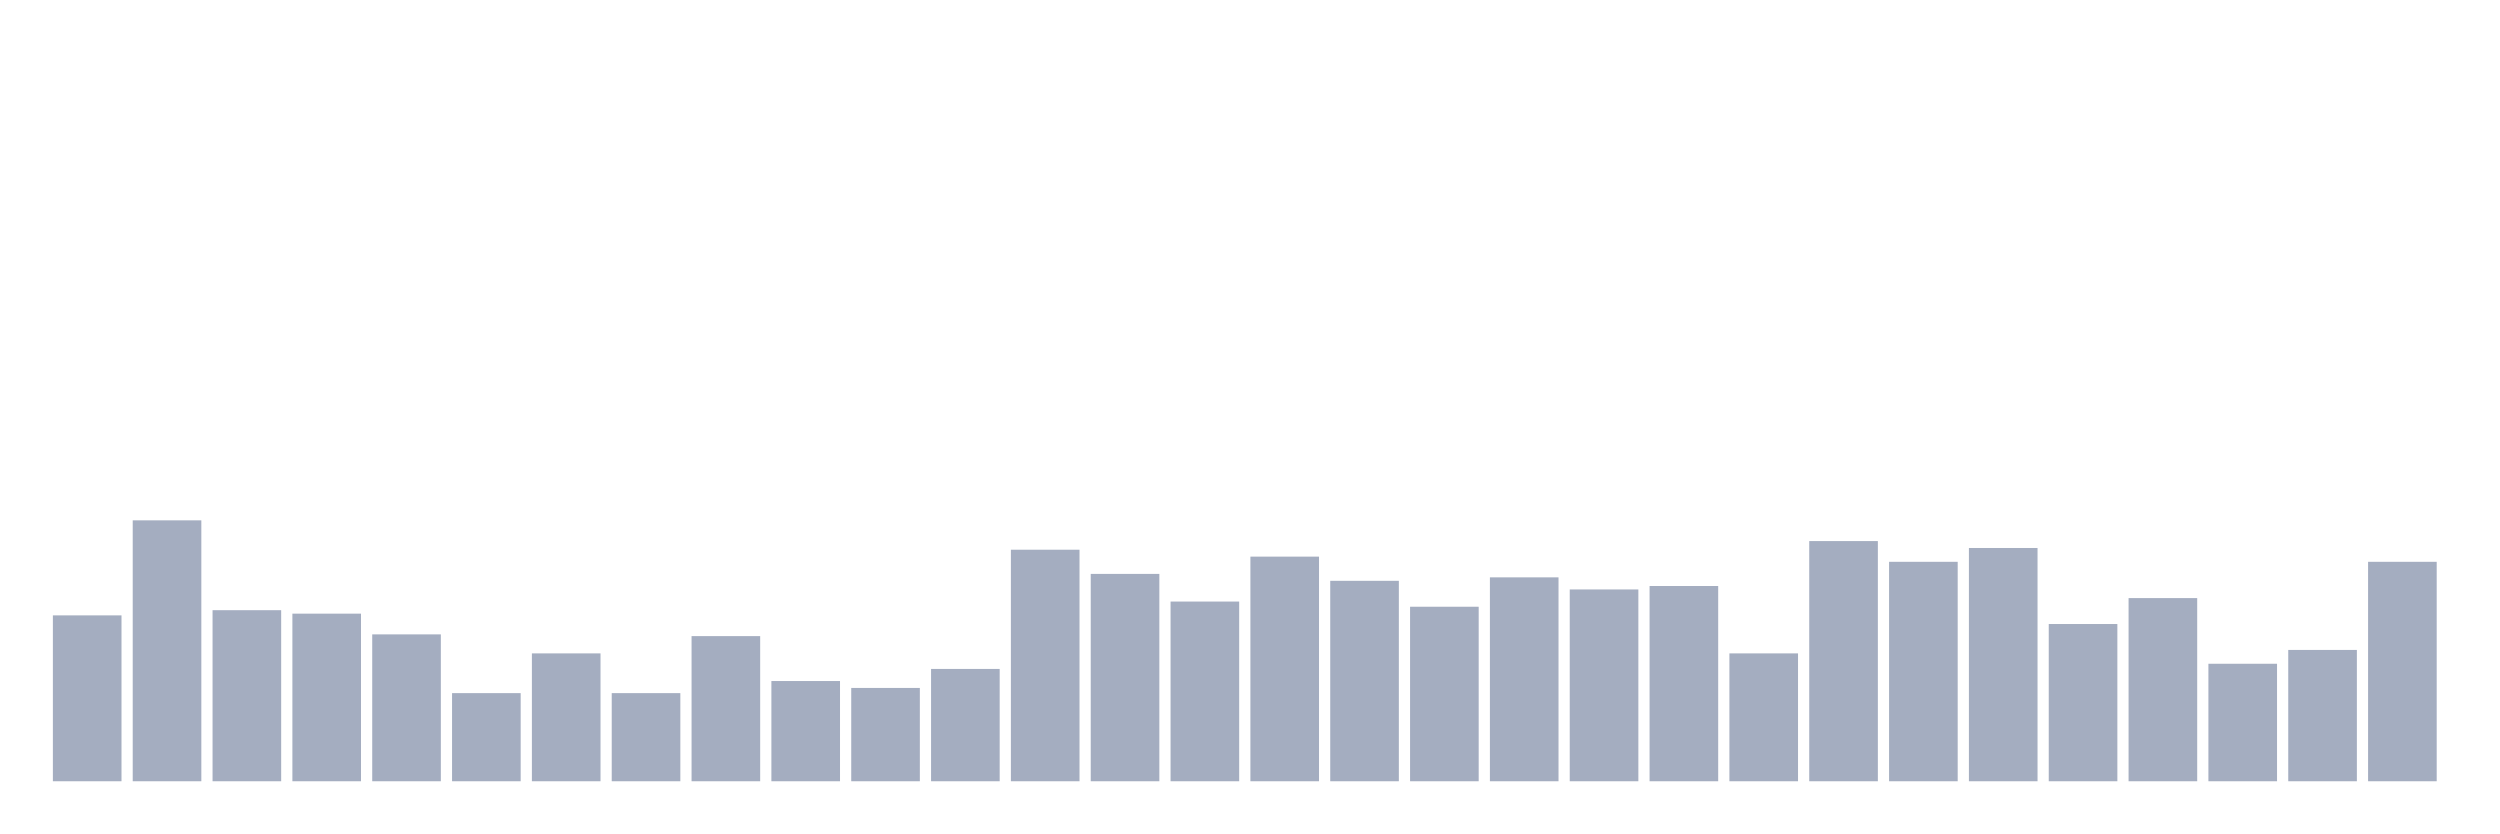
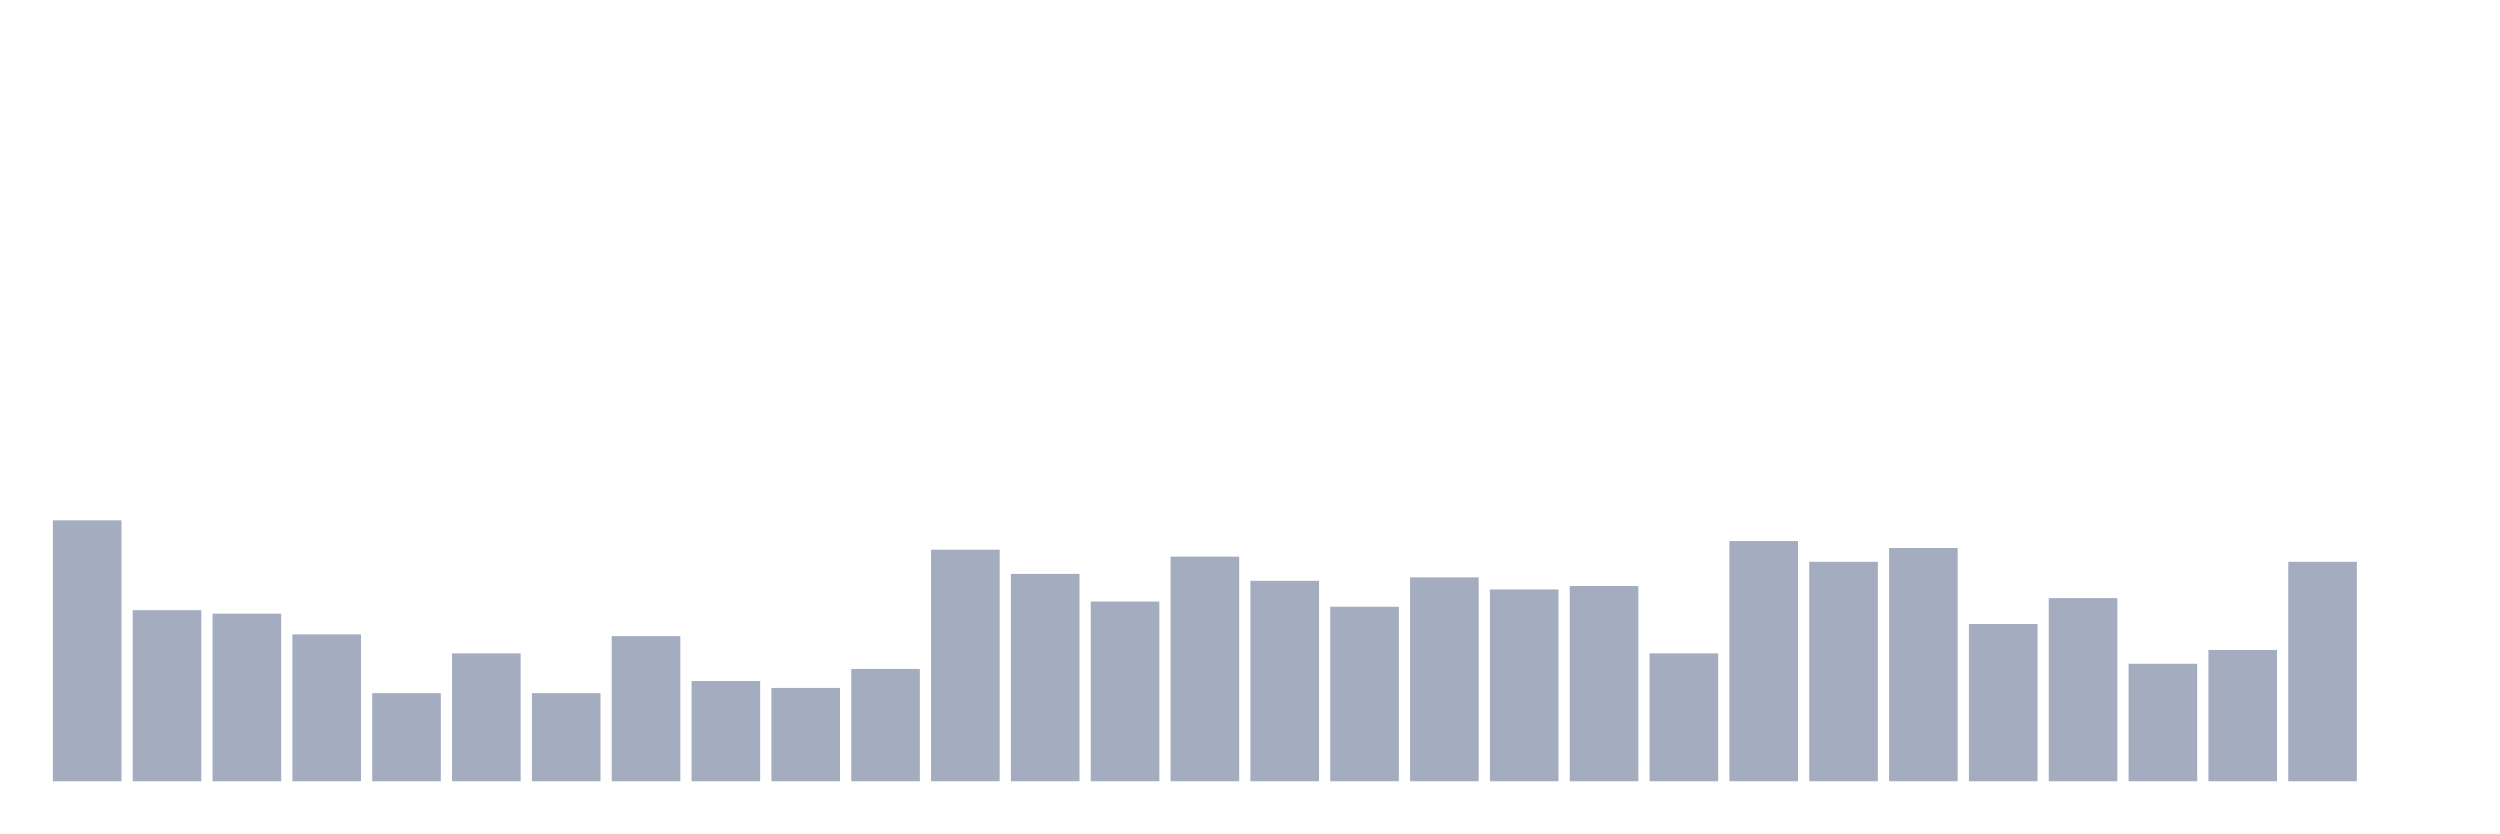
<svg xmlns="http://www.w3.org/2000/svg" viewBox="0 0 480 160">
  <g transform="translate(10,10)">
-     <rect class="bar" x="0.153" width="13.175" y="108.152" height="31.848" fill="rgb(164,173,192)" />
-     <rect class="bar" x="15.482" width="13.175" y="89.905" height="50.095" fill="rgb(164,173,192)" />
-     <rect class="bar" x="30.81" width="13.175" y="107.156" height="32.844" fill="rgb(164,173,192)" />
-     <rect class="bar" x="46.138" width="13.175" y="107.82" height="32.18" fill="rgb(164,173,192)" />
-     <rect class="bar" x="61.466" width="13.175" y="111.801" height="28.199" fill="rgb(164,173,192)" />
-     <rect class="bar" x="76.794" width="13.175" y="123.081" height="16.919" fill="rgb(164,173,192)" />
-     <rect class="bar" x="92.123" width="13.175" y="115.45" height="24.55" fill="rgb(164,173,192)" />
-     <rect class="bar" x="107.451" width="13.175" y="123.081" height="16.919" fill="rgb(164,173,192)" />
-     <rect class="bar" x="122.779" width="13.175" y="112.133" height="27.867" fill="rgb(164,173,192)" />
-     <rect class="bar" x="138.107" width="13.175" y="120.758" height="19.242" fill="rgb(164,173,192)" />
-     <rect class="bar" x="153.436" width="13.175" y="122.085" height="17.915" fill="rgb(164,173,192)" />
-     <rect class="bar" x="168.764" width="13.175" y="118.436" height="21.564" fill="rgb(164,173,192)" />
-     <rect class="bar" x="184.092" width="13.175" y="95.545" height="44.455" fill="rgb(164,173,192)" />
-     <rect class="bar" x="199.42" width="13.175" y="100.19" height="39.81" fill="rgb(164,173,192)" />
-     <rect class="bar" x="214.748" width="13.175" y="105.498" height="34.502" fill="rgb(164,173,192)" />
-     <rect class="bar" x="230.077" width="13.175" y="96.872" height="43.128" fill="rgb(164,173,192)" />
-     <rect class="bar" x="245.405" width="13.175" y="101.517" height="38.483" fill="rgb(164,173,192)" />
-     <rect class="bar" x="260.733" width="13.175" y="106.493" height="33.507" fill="rgb(164,173,192)" />
-     <rect class="bar" x="276.061" width="13.175" y="100.853" height="39.147" fill="rgb(164,173,192)" />
-     <rect class="bar" x="291.39" width="13.175" y="103.175" height="36.825" fill="rgb(164,173,192)" />
-     <rect class="bar" x="306.718" width="13.175" y="102.512" height="37.488" fill="rgb(164,173,192)" />
-     <rect class="bar" x="322.046" width="13.175" y="115.45" height="24.55" fill="rgb(164,173,192)" />
-     <rect class="bar" x="337.374" width="13.175" y="93.886" height="46.114" fill="rgb(164,173,192)" />
-     <rect class="bar" x="352.702" width="13.175" y="97.867" height="42.133" fill="rgb(164,173,192)" />
-     <rect class="bar" x="368.031" width="13.175" y="95.213" height="44.787" fill="rgb(164,173,192)" />
-     <rect class="bar" x="383.359" width="13.175" y="109.81" height="30.19" fill="rgb(164,173,192)" />
-     <rect class="bar" x="398.687" width="13.175" y="104.834" height="35.166" fill="rgb(164,173,192)" />
-     <rect class="bar" x="414.015" width="13.175" y="117.441" height="22.559" fill="rgb(164,173,192)" />
-     <rect class="bar" x="429.344" width="13.175" y="114.787" height="25.213" fill="rgb(164,173,192)" />
-     <rect class="bar" x="444.672" width="13.175" y="97.867" height="42.133" fill="rgb(164,173,192)" />
+     <rect class="bar" x="0.153" width="13.175" y="89.905" height="50.095" fill="rgb(164,173,192)" />
+     <rect class="bar" x="15.482" width="13.175" y="107.156" height="32.844" fill="rgb(164,173,192)" />
+     <rect class="bar" x="30.81" width="13.175" y="107.82" height="32.18" fill="rgb(164,173,192)" />
+     <rect class="bar" x="46.138" width="13.175" y="111.801" height="28.199" fill="rgb(164,173,192)" />
+     <rect class="bar" x="61.466" width="13.175" y="123.081" height="16.919" fill="rgb(164,173,192)" />
+     <rect class="bar" x="76.794" width="13.175" y="115.45" height="24.55" fill="rgb(164,173,192)" />
+     <rect class="bar" x="92.123" width="13.175" y="123.081" height="16.919" fill="rgb(164,173,192)" />
+     <rect class="bar" x="107.451" width="13.175" y="112.133" height="27.867" fill="rgb(164,173,192)" />
+     <rect class="bar" x="122.779" width="13.175" y="120.758" height="19.242" fill="rgb(164,173,192)" />
+     <rect class="bar" x="138.107" width="13.175" y="122.085" height="17.915" fill="rgb(164,173,192)" />
+     <rect class="bar" x="153.436" width="13.175" y="118.436" height="21.564" fill="rgb(164,173,192)" />
+     <rect class="bar" x="168.764" width="13.175" y="95.545" height="44.455" fill="rgb(164,173,192)" />
+     <rect class="bar" x="184.092" width="13.175" y="100.19" height="39.81" fill="rgb(164,173,192)" />
+     <rect class="bar" x="199.42" width="13.175" y="105.498" height="34.502" fill="rgb(164,173,192)" />
+     <rect class="bar" x="214.748" width="13.175" y="96.872" height="43.128" fill="rgb(164,173,192)" />
+     <rect class="bar" x="230.077" width="13.175" y="101.517" height="38.483" fill="rgb(164,173,192)" />
+     <rect class="bar" x="245.405" width="13.175" y="106.493" height="33.507" fill="rgb(164,173,192)" />
+     <rect class="bar" x="260.733" width="13.175" y="100.853" height="39.147" fill="rgb(164,173,192)" />
+     <rect class="bar" x="276.061" width="13.175" y="103.175" height="36.825" fill="rgb(164,173,192)" />
+     <rect class="bar" x="291.39" width="13.175" y="102.512" height="37.488" fill="rgb(164,173,192)" />
+     <rect class="bar" x="306.718" width="13.175" y="115.45" height="24.55" fill="rgb(164,173,192)" />
+     <rect class="bar" x="322.046" width="13.175" y="93.886" height="46.114" fill="rgb(164,173,192)" />
+     <rect class="bar" x="337.374" width="13.175" y="97.867" height="42.133" fill="rgb(164,173,192)" />
+     <rect class="bar" x="352.702" width="13.175" y="95.213" height="44.787" fill="rgb(164,173,192)" />
+     <rect class="bar" x="368.031" width="13.175" y="109.81" height="30.19" fill="rgb(164,173,192)" />
+     <rect class="bar" x="383.359" width="13.175" y="104.834" height="35.166" fill="rgb(164,173,192)" />
+     <rect class="bar" x="398.687" width="13.175" y="117.441" height="22.559" fill="rgb(164,173,192)" />
+     <rect class="bar" x="414.015" width="13.175" y="114.787" height="25.213" fill="rgb(164,173,192)" />
+     <rect class="bar" x="429.344" width="13.175" y="97.867" height="42.133" fill="rgb(164,173,192)" />
+     <rect class="bar" x="444.672" width="13.175" y="140" height="0" fill="rgb(164,173,192)" />
  </g>
</svg>
